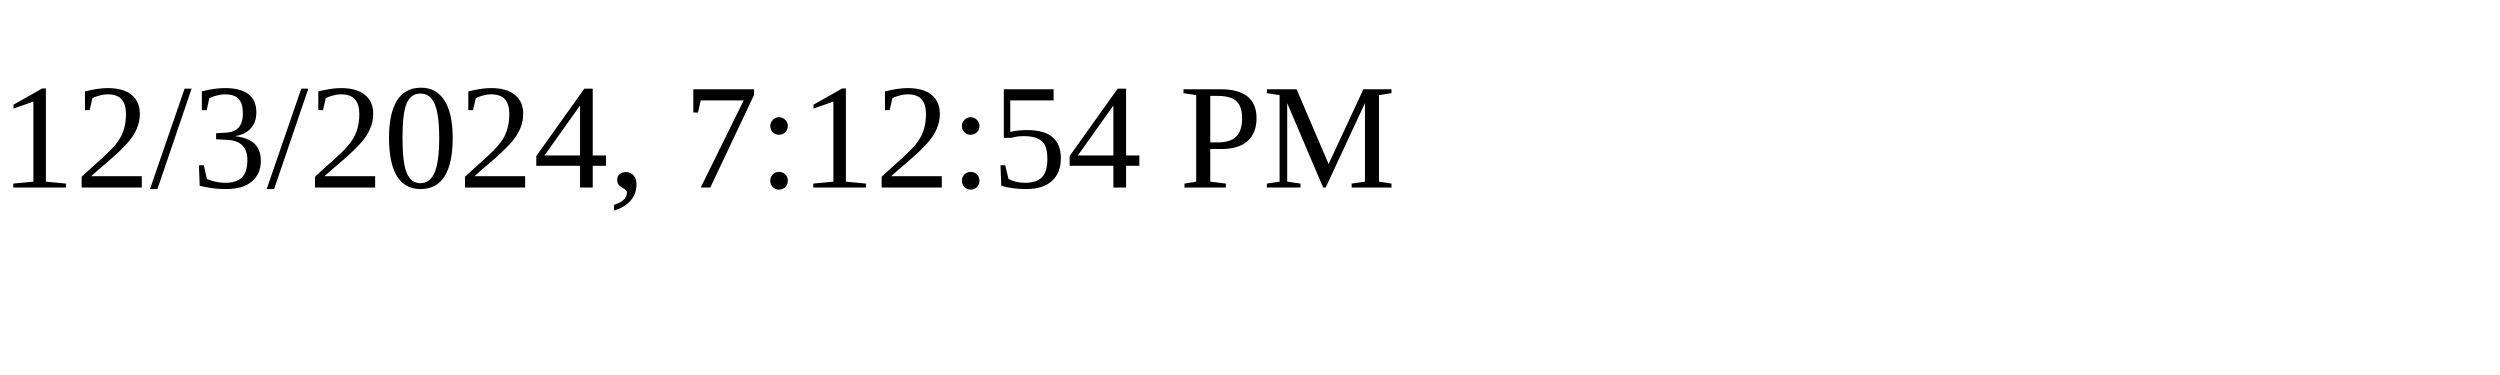
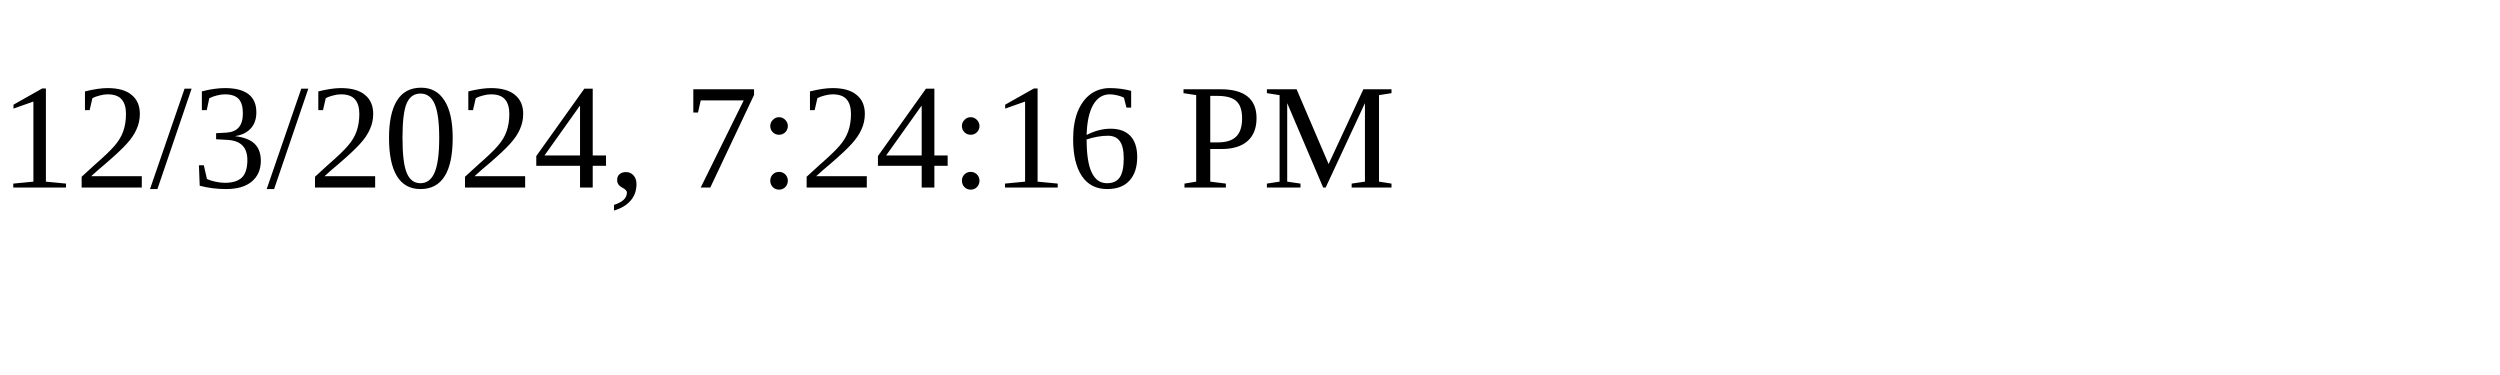
<svg xmlns="http://www.w3.org/2000/svg" height="30" width="200">
-   <text x="0" y="15">12/3/2024, 7:12:54 PM</text>
+   <text x="0" y="15">12/3/2024, 7:24:16 PM</text>
</svg>
